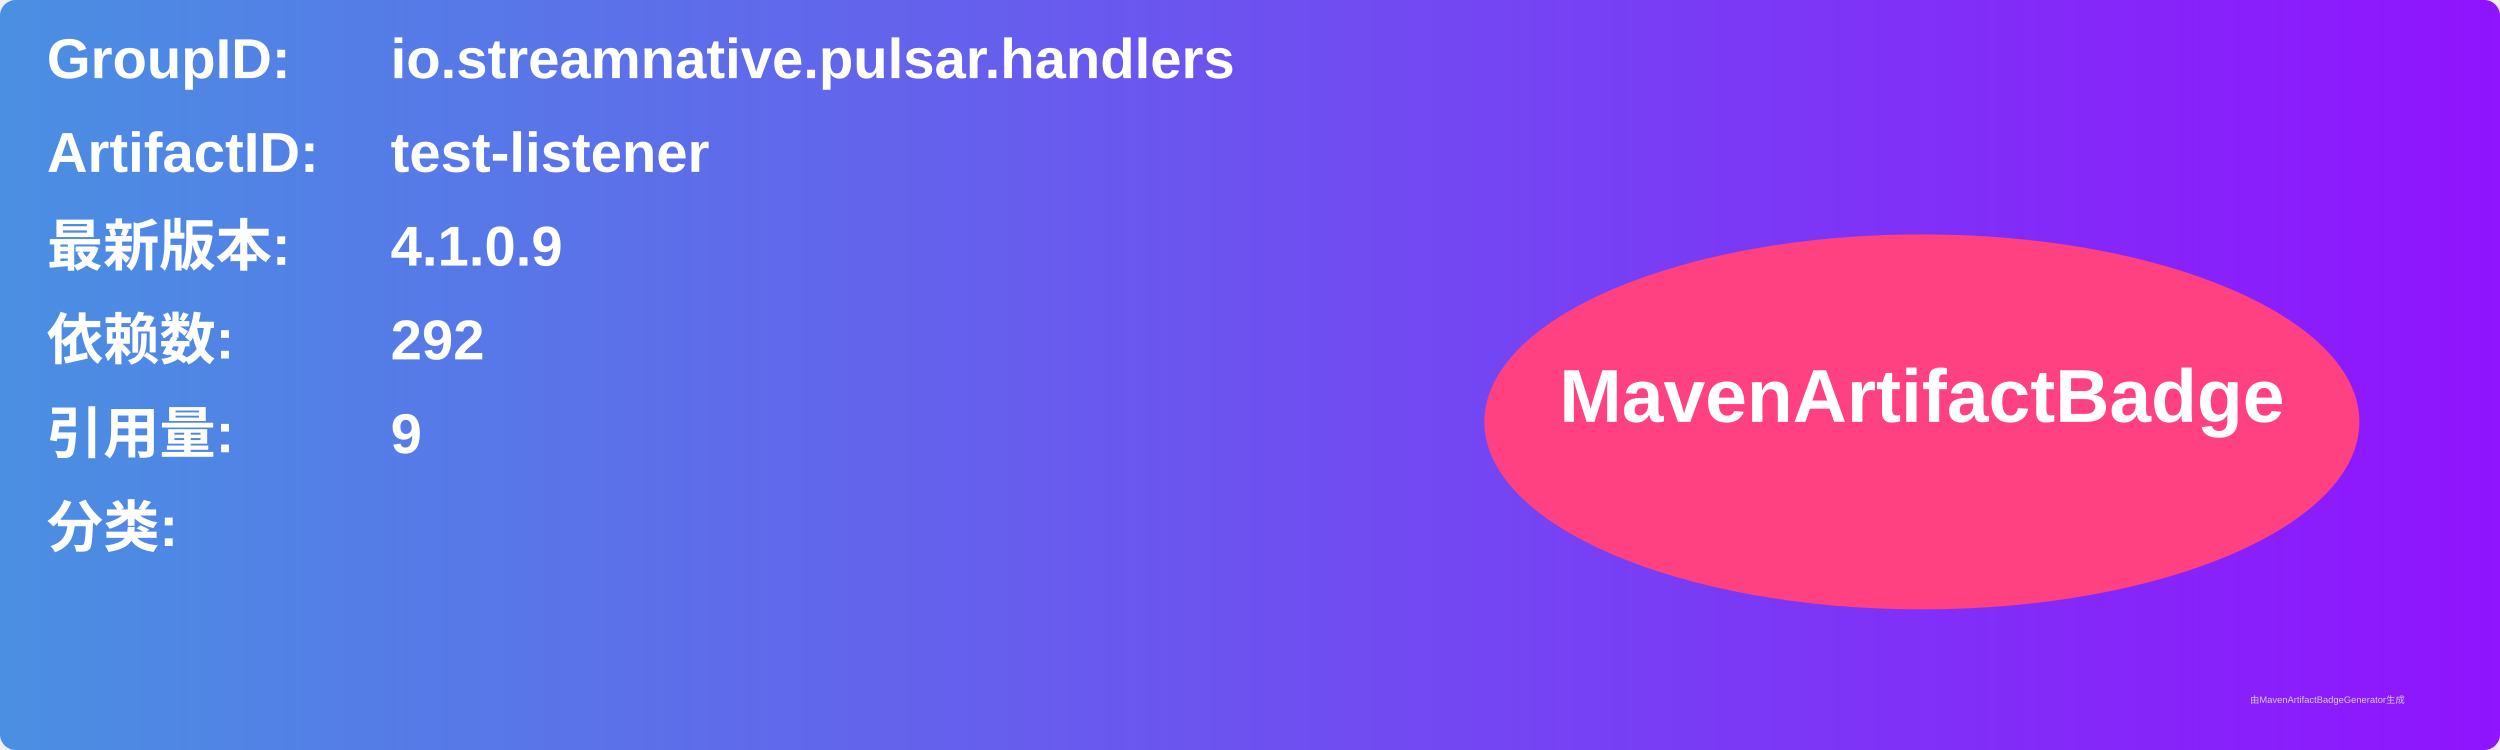
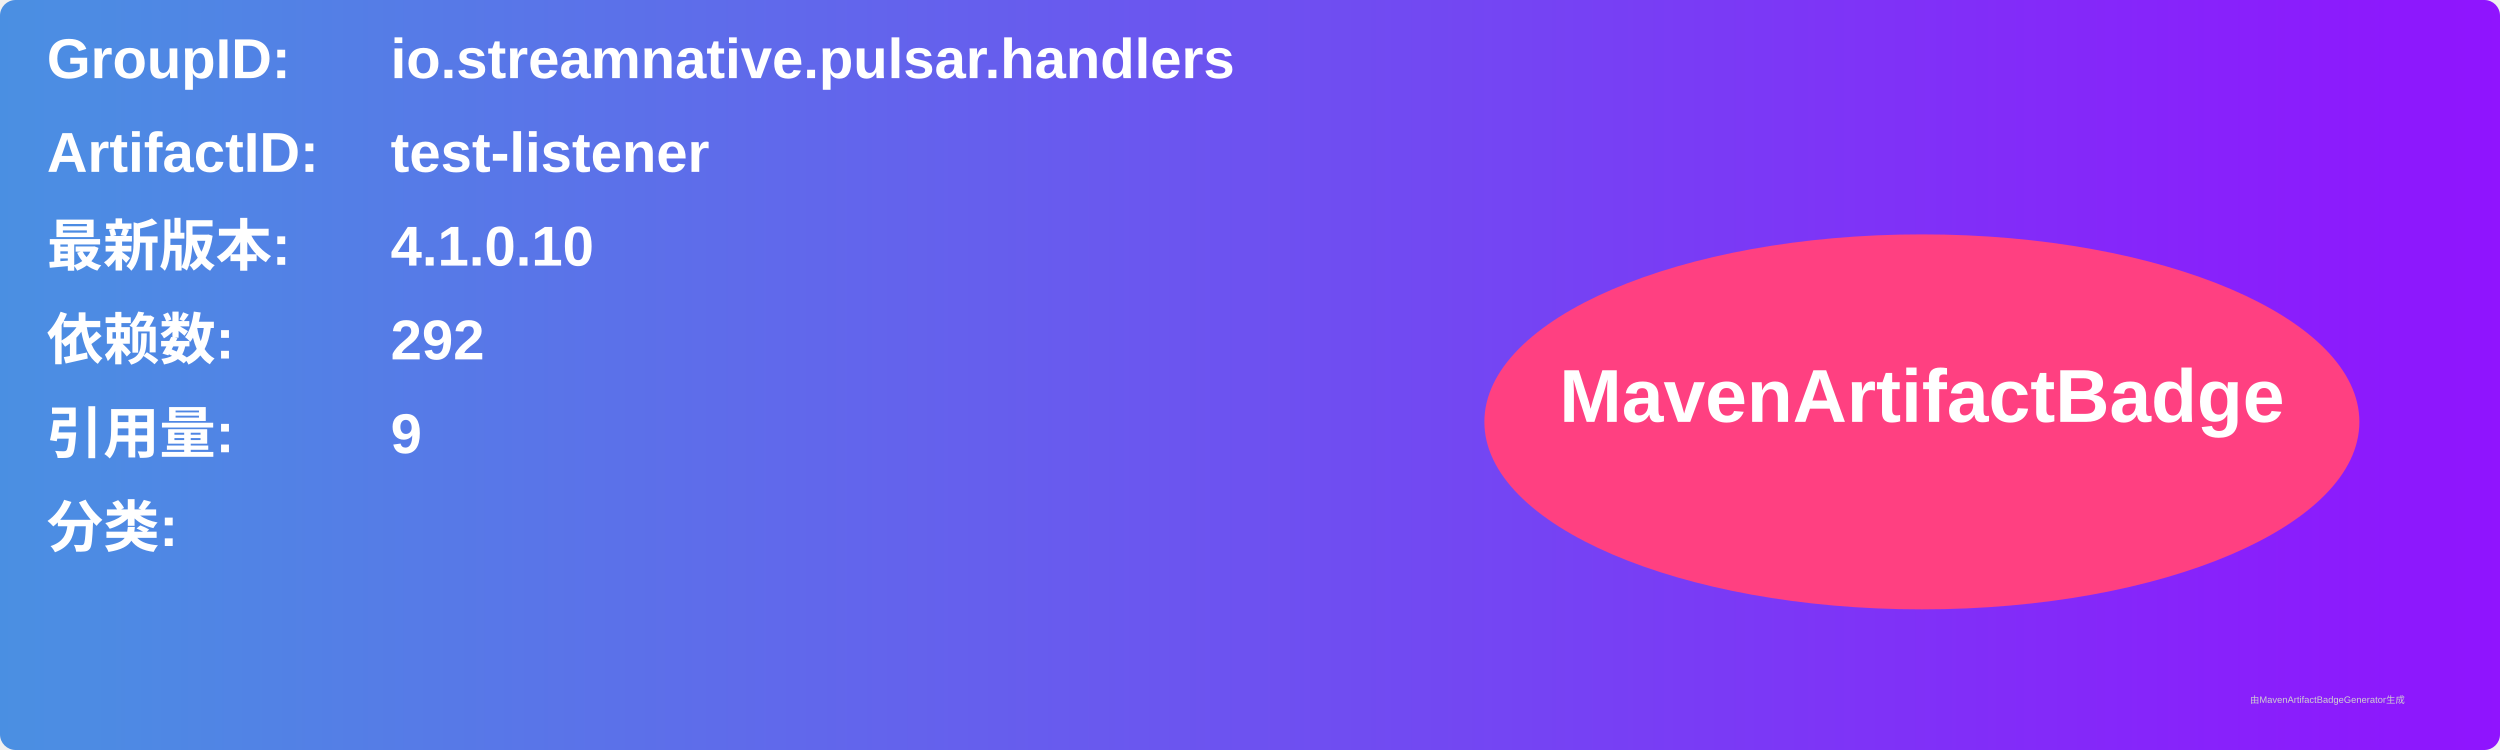
<svg xmlns="http://www.w3.org/2000/svg" width="800" height="240" viewBox="0 0 800 240">
  <linearGradient id="grad" x1="0%" y1="0%" x2="100%" y2="0%">
    <stop offset="0%" stop-color="#4a90e2" />
    <stop offset="100%" stop-color="#9013fe" />
  </linearGradient>
  <rect width="100%" height="100%" rx="5" ry="5" fill="url(#grad)" />
  <g transform="translate(15, 15)">
    <text x="0" y="10" font-family="Arial" font-size="18" fill="white" font-weight="bold" width="260">GroupID:</text>
    <text x="110" y="10" font-family="Arial" font-size="18" fill="white" font-weight="bold" width="460">io.streamnative.pulsar.handlers</text>
    <text x="0" y="40" font-family="Arial" font-size="18" fill="white" font-weight="bold" width="260">ArtifactID:</text>
    <text x="110" y="40" font-family="Arial" font-size="18" fill="white" font-weight="bold" width="460">test-listener</text>
    <text x="0" y="70" font-family="Arial" font-size="18" fill="white" font-weight="bold">最新版本:</text>
    <text x="110" y="70" font-family="Arial" font-size="18" fill="white" font-weight="bold">
-       <tspan font-weight="bold">4.1.0.9</tspan>
+       <tspan font-weight="bold">4.1.0.10</tspan>
    </text>
    <text x="0" y="100" font-family="Arial" font-size="18" fill="white" font-weight="bold">依赖数: </text>
    <text x="110" y="100" font-family="Arial" font-size="18" fill="white">
      <tspan font-weight="bold">292</tspan>
    </text>
    <text x="0" y="130" font-family="Arial" font-size="18" fill="white" font-weight="bold">引用量: </text>
    <text x="110" y="130" font-family="Arial" font-size="18" fill="white">
      <tspan font-weight="bold">9</tspan>
    </text>
    <text x="0" y="160" font-family="Arial" font-size="18" fill="white" font-weight="bold">分类:</text>
    <text x="10" y="190" font-family="Arial" font-size="10" fill="white">
      <tspan font-weight="bold" />
    </text>
    <ellipse cx="600" cy="120" rx="140" ry="60" fill="#ff4081" />
    <text x="600" y="120" text-anchor="middle" font-family="Arial" font-size="24" fill="white" font-weight="bold">MavenArtifactBadge</text>
  </g>
  <text x="720" y="225" font-family="Arial" font-size="3" fill="#d0d0d0">由MavenArtifactBadgeGenerator生成</text>
</svg>
